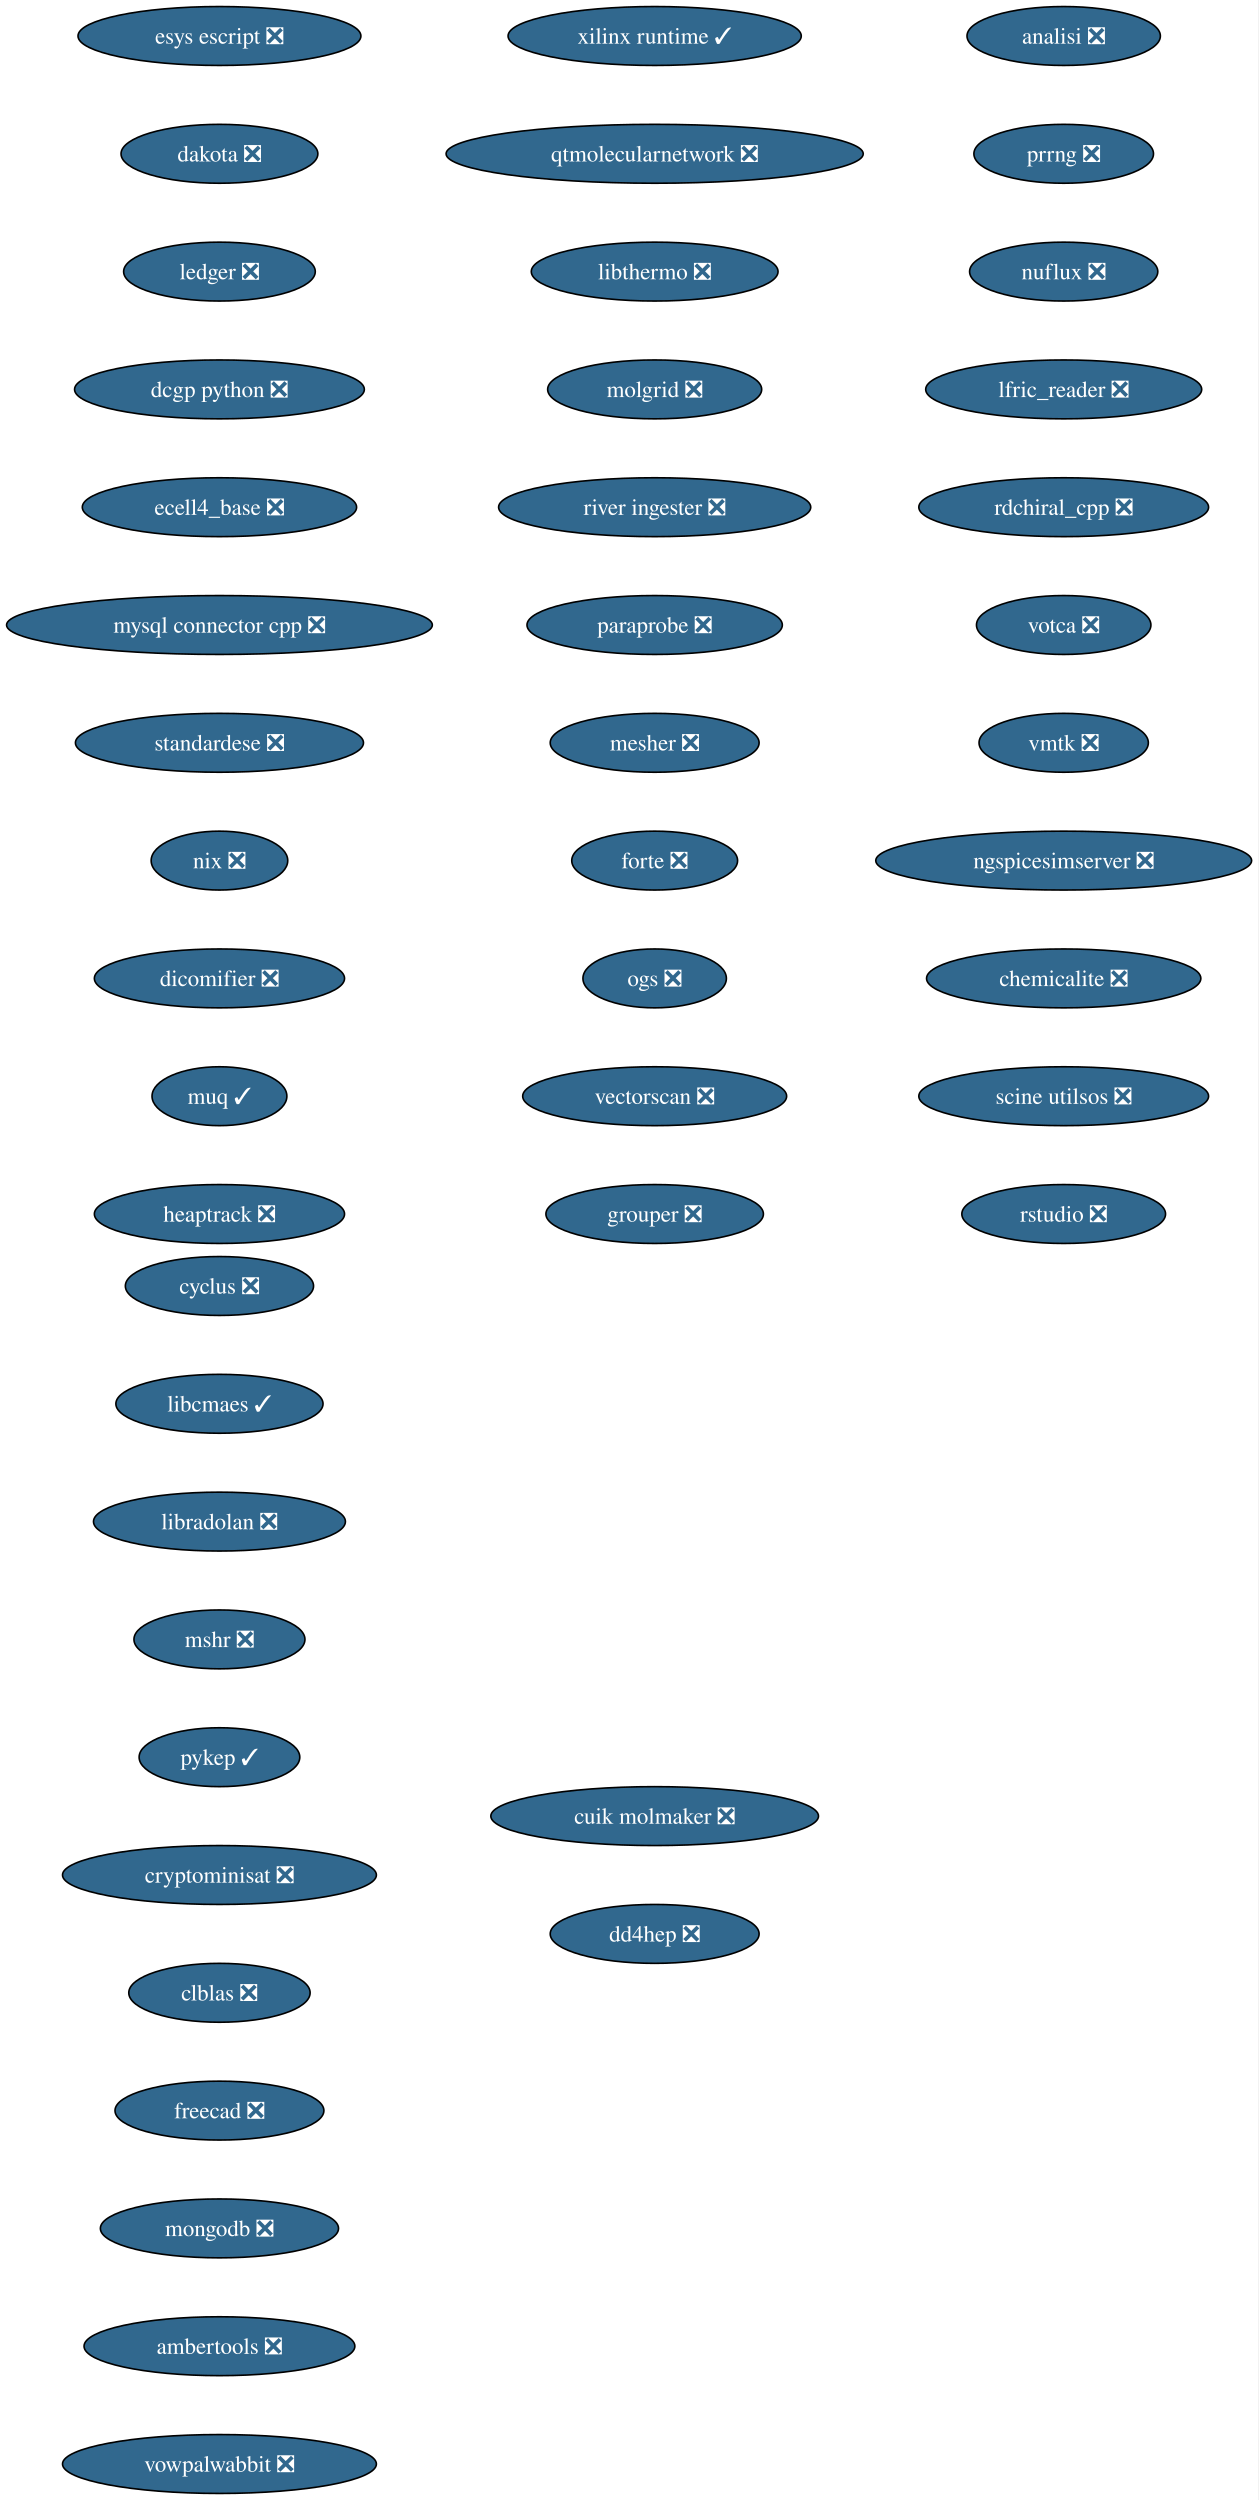
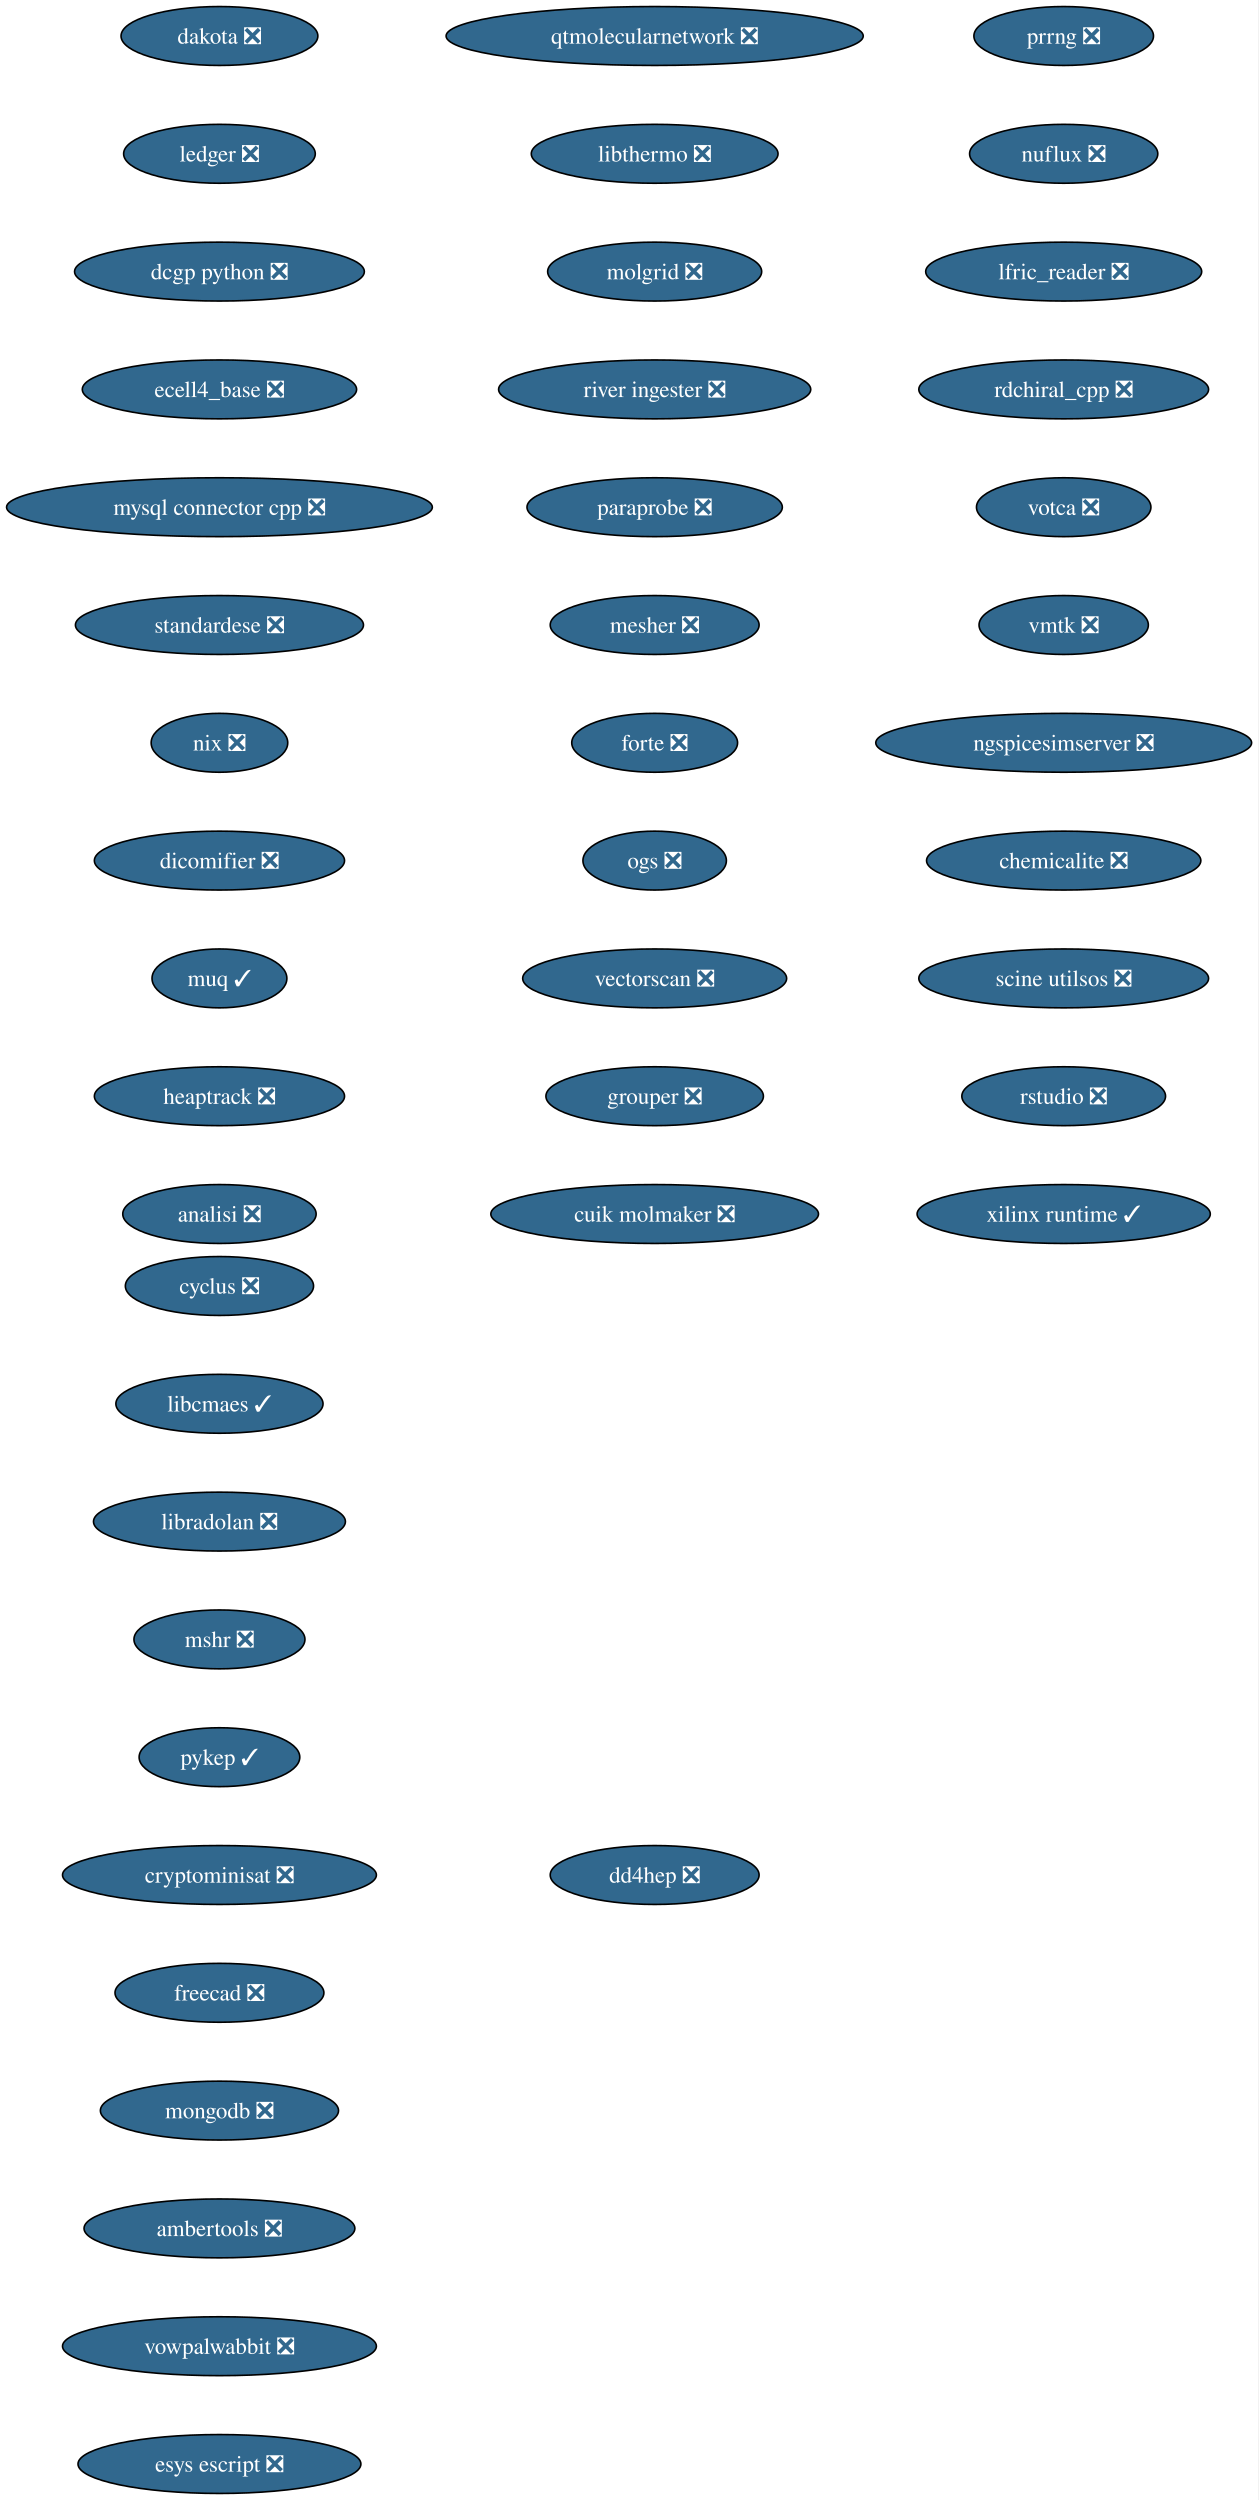
<svg xmlns="http://www.w3.org/2000/svg" xmlns:xlink="http://www.w3.org/1999/xlink" width="769pt" height="1528pt" viewBox="0.00 0.00 769.00 1528.00">
  <g id="graph0" class="graph" transform="scale(1 1) rotate(0) translate(4 1524)">
    <polygon fill="white" stroke="none" points="-4,4 -4,-1524 764.99,-1524 764.99,4 -4,4" />
    <g id="node1" class="node">
      <g id="a_node1">
        <a xlink:href="https://github.com/conda-forge/cyclus-feedstock/pull/108" xlink:title="cyclus ❎">
          <ellipse fill="#31688e" stroke="black" cx="130.13" cy="-738" rx="57.52" ry="18" />
          <text xml:space="preserve" text-anchor="middle" x="130.13" y="-733.33" font-family="Times,serif" font-size="14.00" fill="white">cyclus ❎</text>
        </a>
      </g>
    </g>
    <g id="node2" class="node">
      <g id="a_node2">
        <a xlink:href="https://github.com/conda-forge/libcmaes-feedstock/pull/51" xlink:title="libcmaes ✓">
          <ellipse fill="#31688e" stroke="black" cx="130.13" cy="-666" rx="63.31" ry="18" />
          <text xml:space="preserve" text-anchor="middle" x="130.13" y="-661.33" font-family="Times,serif" font-size="14.00" fill="white">libcmaes ✓</text>
        </a>
      </g>
    </g>
    <g id="node3" class="node">
      <g id="a_node3">
        <a xlink:href="https://github.com/conda-forge/libradolan-feedstock/pull/29" xlink:title="libradolan ❎">
          <ellipse fill="#31688e" stroke="black" cx="130.13" cy="-594" rx="76.99" ry="18" />
          <text xml:space="preserve" text-anchor="middle" x="130.13" y="-589.33" font-family="Times,serif" font-size="14.00" fill="white">libradolan ❎</text>
        </a>
      </g>
    </g>
    <g id="node4" class="node">
      <g id="a_node4">
        <a xlink:href="https://github.com/conda-forge/mshr-feedstock/pull/40" xlink:title="mshr ❎">
          <ellipse fill="#31688e" stroke="black" cx="130.13" cy="-522" rx="52.26" ry="18" />
          <text xml:space="preserve" text-anchor="middle" x="130.13" y="-517.33" font-family="Times,serif" font-size="14.00" fill="white">mshr ❎</text>
        </a>
      </g>
    </g>
    <g id="node5" class="node">
      <g id="a_node5">
        <a xlink:href="https://github.com/conda-forge/pykep-feedstock/pull/54" xlink:title="pykep ✓">
          <ellipse fill="#31688e" stroke="black" cx="130.13" cy="-450" rx="49.1" ry="18" />
          <text xml:space="preserve" text-anchor="middle" x="130.13" y="-445.32" font-family="Times,serif" font-size="14.00" fill="white">pykep ✓</text>
        </a>
      </g>
    </g>
    <g id="node6" class="node">
      <g id="a_node6">
        <a xlink:href="https://github.com/conda-forge/cryptominisat-feedstock/pull/63" xlink:title="cryptominisat ❎">
          <ellipse fill="#31688e" stroke="black" cx="130.13" cy="-378" rx="95.93" ry="18" />
          <text xml:space="preserve" text-anchor="middle" x="130.13" y="-373.32" font-family="Times,serif" font-size="14.00" fill="white">cryptominisat ❎</text>
        </a>
      </g>
    </g>
    <g id="node7" class="node">
      <g id="a_node7">
-         <a xlink:href="https://github.com/conda-forge/clblas-feedstock/pull/15" xlink:title="clblas ❎">
-           <ellipse fill="#31688e" stroke="black" cx="130.13" cy="-306" rx="55.42" ry="18" />
-           <text xml:space="preserve" text-anchor="middle" x="130.13" y="-301.32" font-family="Times,serif" font-size="14.00" fill="white">clblas ❎</text>
+         <a xlink:href="https://github.com/conda-forge/freecad-feedstock/pull/145" xlink:title="freecad ❎">
+           <ellipse fill="#31688e" stroke="black" cx="130.13" cy="-306" rx="63.84" ry="18" />
+           <text xml:space="preserve" text-anchor="middle" x="130.13" y="-301.32" font-family="Times,serif" font-size="14.00" fill="white">freecad ❎</text>
        </a>
      </g>
    </g>
    <g id="node8" class="node">
      <g id="a_node8">
-         <a xlink:href="https://github.com/conda-forge/freecad-feedstock/pull/145" xlink:title="freecad ❎">
-           <ellipse fill="#31688e" stroke="black" cx="130.13" cy="-234" rx="63.84" ry="18" />
-           <text xml:space="preserve" text-anchor="middle" x="130.13" y="-229.32" font-family="Times,serif" font-size="14.00" fill="white">freecad ❎</text>
+         <a xlink:href="https://github.com/conda-forge/mongodb-feedstock/pull/106" xlink:title="mongodb ❎">
+           <ellipse fill="#31688e" stroke="black" cx="130.13" cy="-234" rx="72.78" ry="18" />
+           <text xml:space="preserve" text-anchor="middle" x="130.13" y="-229.32" font-family="Times,serif" font-size="14.00" fill="white">mongodb ❎</text>
        </a>
      </g>
    </g>
    <g id="node9" class="node">
      <g id="a_node9">
-         <a xlink:href="https://github.com/conda-forge/mongodb-feedstock/pull/106" xlink:title="mongodb ❎">
-           <ellipse fill="#31688e" stroke="black" cx="130.13" cy="-162" rx="72.78" ry="18" />
-           <text xml:space="preserve" text-anchor="middle" x="130.13" y="-157.32" font-family="Times,serif" font-size="14.00" fill="white">mongodb ❎</text>
+         <a xlink:href="https://github.com/conda-forge/ambertools-feedstock/pull/180" xlink:title="ambertools ❎">
+           <ellipse fill="#31688e" stroke="black" cx="130.13" cy="-162" rx="82.77" ry="18" />
+           <text xml:space="preserve" text-anchor="middle" x="130.13" y="-157.32" font-family="Times,serif" font-size="14.00" fill="white">ambertools ❎</text>
        </a>
      </g>
    </g>
    <g id="node10" class="node">
      <g id="a_node10">
-         <a xlink:href="https://github.com/conda-forge/ambertools-feedstock/pull/180" xlink:title="ambertools ❎">
-           <ellipse fill="#31688e" stroke="black" cx="130.13" cy="-90" rx="82.77" ry="18" />
-           <text xml:space="preserve" text-anchor="middle" x="130.13" y="-85.33" font-family="Times,serif" font-size="14.00" fill="white">ambertools ❎</text>
+         <a xlink:href="https://github.com/conda-forge/vowpalwabbit-feedstock/pull/91" xlink:title="vowpalwabbit ❎">
+           <ellipse fill="#31688e" stroke="black" cx="130.13" cy="-90" rx="95.93" ry="18" />
+           <text xml:space="preserve" text-anchor="middle" x="130.13" y="-85.33" font-family="Times,serif" font-size="14.00" fill="white">vowpalwabbit ❎</text>
        </a>
      </g>
    </g>
    <g id="node11" class="node">
      <g id="a_node11">
-         <a xlink:href="https://github.com/conda-forge/vowpalwabbit-feedstock/pull/91" xlink:title="vowpalwabbit ❎">
-           <ellipse fill="#31688e" stroke="black" cx="130.13" cy="-18" rx="95.93" ry="18" />
-           <text xml:space="preserve" text-anchor="middle" x="130.13" y="-13.32" font-family="Times,serif" font-size="14.00" fill="white">vowpalwabbit ❎</text>
+         <a xlink:href="https://github.com/conda-forge/esys-escript-feedstock/pull/81" xlink:title="esys escript ❎">
+           <ellipse fill="#31688e" stroke="black" cx="130.13" cy="-18" rx="86.46" ry="18" />
+           <text xml:space="preserve" text-anchor="middle" x="130.13" y="-13.32" font-family="Times,serif" font-size="14.00" fill="white">esys escript ❎</text>
        </a>
      </g>
    </g>
    <g id="node12" class="node">
      <g id="a_node12">
-         <a xlink:href="https://github.com/conda-forge/esys-escript-feedstock/pull/81" xlink:title="esys escript ❎">
-           <ellipse fill="#31688e" stroke="black" cx="130.13" cy="-1502" rx="86.46" ry="18" />
-           <text xml:space="preserve" text-anchor="middle" x="130.13" y="-1497.32" font-family="Times,serif" font-size="14.00" fill="white">esys escript ❎</text>
+         <a xlink:href="https://github.com/conda-forge/dakota-feedstock/pull/58" xlink:title="dakota ❎">
+           <ellipse fill="#31688e" stroke="black" cx="130.13" cy="-1502" rx="60.15" ry="18" />
+           <text xml:space="preserve" text-anchor="middle" x="130.13" y="-1497.32" font-family="Times,serif" font-size="14.00" fill="white">dakota ❎</text>
        </a>
      </g>
    </g>
    <g id="node13" class="node">
      <g id="a_node13">
-         <a xlink:href="https://github.com/conda-forge/dakota-feedstock/pull/58" xlink:title="dakota ❎">
-           <ellipse fill="#31688e" stroke="black" cx="130.13" cy="-1430" rx="60.15" ry="18" />
-           <text xml:space="preserve" text-anchor="middle" x="130.13" y="-1425.32" font-family="Times,serif" font-size="14.00" fill="white">dakota ❎</text>
+         <a xlink:href="https://github.com/conda-forge/ledger-feedstock/pull/43" xlink:title="ledger ❎">
+           <ellipse fill="#31688e" stroke="black" cx="130.13" cy="-1430" rx="58.57" ry="18" />
+           <text xml:space="preserve" text-anchor="middle" x="130.13" y="-1425.32" font-family="Times,serif" font-size="14.00" fill="white">ledger ❎</text>
        </a>
      </g>
    </g>
    <g id="node14" class="node">
      <g id="a_node14">
-         <a xlink:href="https://github.com/conda-forge/ledger-feedstock/pull/43" xlink:title="ledger ❎">
-           <ellipse fill="#31688e" stroke="black" cx="130.13" cy="-1358" rx="58.57" ry="18" />
-           <text xml:space="preserve" text-anchor="middle" x="130.13" y="-1353.32" font-family="Times,serif" font-size="14.00" fill="white">ledger ❎</text>
+         <a xlink:href="https://github.com/conda-forge/dcgp-python-feedstock/pull/31" xlink:title="dcgp python ❎">
+           <ellipse fill="#31688e" stroke="black" cx="130.13" cy="-1358" rx="88.56" ry="18" />
+           <text xml:space="preserve" text-anchor="middle" x="130.13" y="-1353.32" font-family="Times,serif" font-size="14.00" fill="white">dcgp python ❎</text>
        </a>
      </g>
    </g>
    <g id="node15" class="node">
      <g id="a_node15">
-         <a xlink:href="https://github.com/conda-forge/dcgp-python-feedstock/pull/31" xlink:title="dcgp python ❎">
-           <ellipse fill="#31688e" stroke="black" cx="130.13" cy="-1286" rx="88.56" ry="18" />
-           <text xml:space="preserve" text-anchor="middle" x="130.13" y="-1281.32" font-family="Times,serif" font-size="14.00" fill="white">dcgp python ❎</text>
+         <a xlink:href="https://github.com/conda-forge/ecell4_base-feedstock/pull/35" xlink:title="ecell4_base ❎">
+           <ellipse fill="#31688e" stroke="black" cx="130.13" cy="-1286" rx="83.83" ry="18" />
+           <text xml:space="preserve" text-anchor="middle" x="130.13" y="-1281.32" font-family="Times,serif" font-size="14.00" fill="white">ecell4_base ❎</text>
        </a>
      </g>
    </g>
    <g id="node16" class="node">
      <g id="a_node16">
-         <a xlink:href="https://github.com/conda-forge/ecell4_base-feedstock/pull/35" xlink:title="ecell4_base ❎">
-           <ellipse fill="#31688e" stroke="black" cx="130.13" cy="-1214" rx="83.83" ry="18" />
-           <text xml:space="preserve" text-anchor="middle" x="130.13" y="-1209.32" font-family="Times,serif" font-size="14.00" fill="white">ecell4_base ❎</text>
+         <a xlink:href="https://github.com/conda-forge/mysql-connector-cpp-feedstock/pull/38" xlink:title="mysql connector cpp ❎">
+           <ellipse fill="#31688e" stroke="black" cx="130.13" cy="-1214" rx="130.13" ry="18" />
+           <text xml:space="preserve" text-anchor="middle" x="130.13" y="-1209.32" font-family="Times,serif" font-size="14.00" fill="white">mysql connector cpp ❎</text>
        </a>
      </g>
    </g>
    <g id="node17" class="node">
      <g id="a_node17">
-         <a xlink:href="https://github.com/conda-forge/mysql-connector-cpp-feedstock/pull/38" xlink:title="mysql connector cpp ❎">
-           <ellipse fill="#31688e" stroke="black" cx="130.13" cy="-1142" rx="130.13" ry="18" />
-           <text xml:space="preserve" text-anchor="middle" x="130.13" y="-1137.33" font-family="Times,serif" font-size="14.00" fill="white">mysql connector cpp ❎</text>
+         <a xlink:href="https://github.com/conda-forge/standardese-feedstock/pull/13" xlink:title="standardese ❎">
+           <ellipse fill="#31688e" stroke="black" cx="130.13" cy="-1142" rx="88.04" ry="18" />
+           <text xml:space="preserve" text-anchor="middle" x="130.13" y="-1137.33" font-family="Times,serif" font-size="14.00" fill="white">standardese ❎</text>
        </a>
      </g>
    </g>
    <g id="node18" class="node">
      <g id="a_node18">
-         <a xlink:href="https://github.com/conda-forge/standardese-feedstock/pull/13" xlink:title="standardese ❎">
-           <ellipse fill="#31688e" stroke="black" cx="130.13" cy="-1070" rx="88.04" ry="18" />
-           <text xml:space="preserve" text-anchor="middle" x="130.13" y="-1065.33" font-family="Times,serif" font-size="14.00" fill="white">standardese ❎</text>
+         <a xlink:href="https://github.com/conda-forge/nix-feedstock/pull/30" xlink:title="nix ❎">
+           <ellipse fill="#31688e" stroke="black" cx="130.13" cy="-1070" rx="41.74" ry="18" />
+           <text xml:space="preserve" text-anchor="middle" x="130.13" y="-1065.33" font-family="Times,serif" font-size="14.00" fill="white">nix ❎</text>
        </a>
      </g>
    </g>
    <g id="node19" class="node">
      <g id="a_node19">
-         <a xlink:href="https://github.com/conda-forge/nix-feedstock/pull/30" xlink:title="nix ❎">
-           <ellipse fill="#31688e" stroke="black" cx="130.13" cy="-998" rx="41.74" ry="18" />
-           <text xml:space="preserve" text-anchor="middle" x="130.13" y="-993.33" font-family="Times,serif" font-size="14.00" fill="white">nix ❎</text>
+         <a xlink:href="https://github.com/conda-forge/dicomifier-feedstock/pull/31" xlink:title="dicomifier ❎">
+           <ellipse fill="#31688e" stroke="black" cx="130.13" cy="-998" rx="76.46" ry="18" />
+           <text xml:space="preserve" text-anchor="middle" x="130.13" y="-993.33" font-family="Times,serif" font-size="14.00" fill="white">dicomifier ❎</text>
        </a>
      </g>
    </g>
    <g id="node20" class="node">
      <g id="a_node20">
-         <a xlink:href="https://github.com/conda-forge/dicomifier-feedstock/pull/31" xlink:title="dicomifier ❎">
-           <ellipse fill="#31688e" stroke="black" cx="130.13" cy="-926" rx="76.46" ry="18" />
-           <text xml:space="preserve" text-anchor="middle" x="130.13" y="-921.33" font-family="Times,serif" font-size="14.00" fill="white">dicomifier ❎</text>
+         <a xlink:href="https://github.com/conda-forge/muq-feedstock/pull/59" xlink:title="muq ✓">
+           <ellipse fill="#31688e" stroke="black" cx="130.13" cy="-926" rx="41.21" ry="18" />
+           <text xml:space="preserve" text-anchor="middle" x="130.13" y="-921.33" font-family="Times,serif" font-size="14.00" fill="white">muq ✓</text>
        </a>
      </g>
    </g>
    <g id="node21" class="node">
      <g id="a_node21">
-         <a xlink:href="https://github.com/conda-forge/muq-feedstock/pull/59" xlink:title="muq ✓">
-           <ellipse fill="#31688e" stroke="black" cx="130.13" cy="-854" rx="41.21" ry="18" />
-           <text xml:space="preserve" text-anchor="middle" x="130.13" y="-849.33" font-family="Times,serif" font-size="14.00" fill="white">muq ✓</text>
+         <a xlink:href="https://github.com/conda-forge/heaptrack-feedstock/pull/20" xlink:title="heaptrack ❎">
+           <ellipse fill="#31688e" stroke="black" cx="130.13" cy="-854" rx="76.46" ry="18" />
+           <text xml:space="preserve" text-anchor="middle" x="130.13" y="-849.33" font-family="Times,serif" font-size="14.00" fill="white">heaptrack ❎</text>
        </a>
      </g>
    </g>
    <g id="node22" class="node">
      <g id="a_node22">
-         <a xlink:href="https://github.com/conda-forge/heaptrack-feedstock/pull/20" xlink:title="heaptrack ❎">
-           <ellipse fill="#31688e" stroke="black" cx="130.13" cy="-782" rx="76.46" ry="18" />
-           <text xml:space="preserve" text-anchor="middle" x="130.13" y="-777.33" font-family="Times,serif" font-size="14.00" fill="white">heaptrack ❎</text>
+         <a xlink:href="https://github.com/conda-forge/analisi-feedstock/pull/37" xlink:title="analisi ❎">
+           <ellipse fill="#31688e" stroke="black" cx="130.13" cy="-782" rx="59.1" ry="18" />
+           <text xml:space="preserve" text-anchor="middle" x="130.13" y="-777.33" font-family="Times,serif" font-size="14.00" fill="white">analisi ❎</text>
        </a>
      </g>
    </g>
    <g id="node23" class="node">
      <g id="a_node23">
-         <a xlink:href="https://github.com/conda-forge/analisi-feedstock/pull/37" xlink:title="analisi ❎">
-           <ellipse fill="#31688e" stroke="black" cx="646.13" cy="-1502" rx="59.1" ry="18" />
-           <text xml:space="preserve" text-anchor="middle" x="646.13" y="-1497.32" font-family="Times,serif" font-size="14.00" fill="white">analisi ❎</text>
+         <a xlink:href="https://github.com/conda-forge/prrng-feedstock/pull/68" xlink:title="prrng ❎">
+           <ellipse fill="#31688e" stroke="black" cx="646.13" cy="-1502" rx="54.89" ry="18" />
+           <text xml:space="preserve" text-anchor="middle" x="646.13" y="-1497.32" font-family="Times,serif" font-size="14.00" fill="white">prrng ❎</text>
        </a>
      </g>
    </g>
    <g id="node24" class="node">
      <g id="a_node24">
-         <a xlink:href="https://github.com/conda-forge/prrng-feedstock/pull/68" xlink:title="prrng ❎">
-           <ellipse fill="#31688e" stroke="black" cx="646.13" cy="-1430" rx="54.89" ry="18" />
-           <text xml:space="preserve" text-anchor="middle" x="646.13" y="-1425.32" font-family="Times,serif" font-size="14.00" fill="white">prrng ❎</text>
+         <a xlink:href="https://github.com/conda-forge/nuflux-feedstock/pull/41" xlink:title="nuflux ❎">
+           <ellipse fill="#31688e" stroke="black" cx="646.13" cy="-1430" rx="57.52" ry="18" />
+           <text xml:space="preserve" text-anchor="middle" x="646.13" y="-1425.32" font-family="Times,serif" font-size="14.00" fill="white">nuflux ❎</text>
        </a>
      </g>
    </g>
    <g id="node25" class="node">
      <g id="a_node25">
-         <a xlink:href="https://github.com/conda-forge/nuflux-feedstock/pull/41" xlink:title="nuflux ❎">
-           <ellipse fill="#31688e" stroke="black" cx="646.13" cy="-1358" rx="57.52" ry="18" />
-           <text xml:space="preserve" text-anchor="middle" x="646.13" y="-1353.32" font-family="Times,serif" font-size="14.00" fill="white">nuflux ❎</text>
+         <a xlink:href="https://github.com/conda-forge/lfric_reader-feedstock/pull/21" xlink:title="lfric_reader ❎">
+           <ellipse fill="#31688e" stroke="black" cx="646.13" cy="-1358" rx="84.35" ry="18" />
+           <text xml:space="preserve" text-anchor="middle" x="646.13" y="-1353.32" font-family="Times,serif" font-size="14.00" fill="white">lfric_reader ❎</text>
        </a>
      </g>
    </g>
    <g id="node26" class="node">
      <g id="a_node26">
-         <a xlink:href="https://github.com/conda-forge/lfric_reader-feedstock/pull/21" xlink:title="lfric_reader ❎">
-           <ellipse fill="#31688e" stroke="black" cx="646.13" cy="-1286" rx="84.35" ry="18" />
-           <text xml:space="preserve" text-anchor="middle" x="646.13" y="-1281.32" font-family="Times,serif" font-size="14.00" fill="white">lfric_reader ❎</text>
+         <a xlink:href="https://github.com/conda-forge/rdchiral_cpp-feedstock/pull/20" xlink:title="rdchiral_cpp ❎">
+           <ellipse fill="#31688e" stroke="black" cx="646.13" cy="-1286" rx="88.56" ry="18" />
+           <text xml:space="preserve" text-anchor="middle" x="646.13" y="-1281.32" font-family="Times,serif" font-size="14.00" fill="white">rdchiral_cpp ❎</text>
        </a>
      </g>
    </g>
    <g id="node27" class="node">
      <g id="a_node27">
-         <a xlink:href="https://github.com/conda-forge/rdchiral_cpp-feedstock/pull/20" xlink:title="rdchiral_cpp ❎">
-           <ellipse fill="#31688e" stroke="black" cx="646.13" cy="-1214" rx="88.56" ry="18" />
-           <text xml:space="preserve" text-anchor="middle" x="646.13" y="-1209.32" font-family="Times,serif" font-size="14.00" fill="white">rdchiral_cpp ❎</text>
+         <a xlink:href="https://github.com/conda-forge/votca-feedstock/pull/30" xlink:title="votca ❎">
+           <ellipse fill="#31688e" stroke="black" cx="646.13" cy="-1214" rx="53.31" ry="18" />
+           <text xml:space="preserve" text-anchor="middle" x="646.13" y="-1209.32" font-family="Times,serif" font-size="14.00" fill="white">votca ❎</text>
        </a>
      </g>
    </g>
    <g id="node28" class="node">
      <g id="a_node28">
-         <a xlink:href="https://github.com/conda-forge/votca-feedstock/pull/30" xlink:title="votca ❎">
-           <ellipse fill="#31688e" stroke="black" cx="646.13" cy="-1142" rx="53.31" ry="18" />
-           <text xml:space="preserve" text-anchor="middle" x="646.13" y="-1137.33" font-family="Times,serif" font-size="14.00" fill="white">votca ❎</text>
+         <a xlink:href="https://github.com/conda-forge/vmtk-feedstock/pull/33" xlink:title="vmtk ❎">
+           <ellipse fill="#31688e" stroke="black" cx="646.13" cy="-1142" rx="51.74" ry="18" />
+           <text xml:space="preserve" text-anchor="middle" x="646.13" y="-1137.33" font-family="Times,serif" font-size="14.00" fill="white">vmtk ❎</text>
        </a>
      </g>
    </g>
    <g id="node29" class="node">
      <g id="a_node29">
-         <a xlink:href="https://github.com/conda-forge/vmtk-feedstock/pull/33" xlink:title="vmtk ❎">
-           <ellipse fill="#31688e" stroke="black" cx="646.13" cy="-1070" rx="51.74" ry="18" />
-           <text xml:space="preserve" text-anchor="middle" x="646.13" y="-1065.33" font-family="Times,serif" font-size="14.00" fill="white">vmtk ❎</text>
+         <a xlink:href="https://github.com/conda-forge/ngspicesimserver-feedstock/pull/18" xlink:title="ngspicesimserver ❎">
+           <ellipse fill="#31688e" stroke="black" cx="646.13" cy="-1070" rx="114.87" ry="18" />
+           <text xml:space="preserve" text-anchor="middle" x="646.13" y="-1065.33" font-family="Times,serif" font-size="14.00" fill="white">ngspicesimserver ❎</text>
        </a>
      </g>
    </g>
    <g id="node30" class="node">
      <g id="a_node30">
-         <a xlink:href="https://github.com/conda-forge/ngspicesimserver-feedstock/pull/18" xlink:title="ngspicesimserver ❎">
-           <ellipse fill="#31688e" stroke="black" cx="646.13" cy="-998" rx="114.87" ry="18" />
-           <text xml:space="preserve" text-anchor="middle" x="646.13" y="-993.33" font-family="Times,serif" font-size="14.00" fill="white">ngspicesimserver ❎</text>
+         <a xlink:href="https://github.com/conda-forge/chemicalite-feedstock/pull/31" xlink:title="chemicalite ❎">
+           <ellipse fill="#31688e" stroke="black" cx="646.13" cy="-998" rx="83.83" ry="18" />
+           <text xml:space="preserve" text-anchor="middle" x="646.13" y="-993.33" font-family="Times,serif" font-size="14.00" fill="white">chemicalite ❎</text>
        </a>
      </g>
    </g>
    <g id="node31" class="node">
      <g id="a_node31">
-         <a xlink:href="https://github.com/conda-forge/chemicalite-feedstock/pull/31" xlink:title="chemicalite ❎">
-           <ellipse fill="#31688e" stroke="black" cx="646.13" cy="-926" rx="83.83" ry="18" />
-           <text xml:space="preserve" text-anchor="middle" x="646.13" y="-921.33" font-family="Times,serif" font-size="14.00" fill="white">chemicalite ❎</text>
+         <a xlink:href="https://github.com/conda-forge/scine-utilsos-feedstock/pull/17" xlink:title="scine utilsos ❎">
+           <ellipse fill="#31688e" stroke="black" cx="646.13" cy="-926" rx="88.56" ry="18" />
+           <text xml:space="preserve" text-anchor="middle" x="646.13" y="-921.33" font-family="Times,serif" font-size="14.00" fill="white">scine utilsos ❎</text>
        </a>
      </g>
    </g>
    <g id="node32" class="node">
      <g id="a_node32">
-         <a xlink:href="https://github.com/conda-forge/scine-utilsos-feedstock/pull/17" xlink:title="scine utilsos ❎">
-           <ellipse fill="#31688e" stroke="black" cx="646.13" cy="-854" rx="88.56" ry="18" />
-           <text xml:space="preserve" text-anchor="middle" x="646.13" y="-849.33" font-family="Times,serif" font-size="14.00" fill="white">scine utilsos ❎</text>
+         <a xlink:href="https://github.com/conda-forge/rstudio-feedstock/pull/44" xlink:title="rstudio ❎">
+           <ellipse fill="#31688e" stroke="black" cx="646.13" cy="-854" rx="62.26" ry="18" />
+           <text xml:space="preserve" text-anchor="middle" x="646.13" y="-849.33" font-family="Times,serif" font-size="14.00" fill="white">rstudio ❎</text>
        </a>
      </g>
    </g>
    <g id="node33" class="node">
      <g id="a_node33">
-         <a xlink:href="https://github.com/conda-forge/rstudio-feedstock/pull/44" xlink:title="rstudio ❎">
-           <ellipse fill="#31688e" stroke="black" cx="646.13" cy="-782" rx="62.26" ry="18" />
-           <text xml:space="preserve" text-anchor="middle" x="646.13" y="-777.33" font-family="Times,serif" font-size="14.00" fill="white">rstudio ❎</text>
+         <a xlink:href="https://github.com/conda-forge/xilinx-runtime-feedstock/pull/48" xlink:title="xilinx runtime ✓">
+           <ellipse fill="#31688e" stroke="black" cx="646.13" cy="-782" rx="89.61" ry="18" />
+           <text xml:space="preserve" text-anchor="middle" x="646.13" y="-777.33" font-family="Times,serif" font-size="14.00" fill="white">xilinx runtime ✓</text>
        </a>
      </g>
    </g>
    <g id="node34" class="node">
      <g id="a_node34">
-         <a xlink:href="https://github.com/conda-forge/xilinx-runtime-feedstock/pull/48" xlink:title="xilinx runtime ✓">
-           <ellipse fill="#31688e" stroke="black" cx="396.13" cy="-1502" rx="89.61" ry="18" />
-           <text xml:space="preserve" text-anchor="middle" x="396.13" y="-1497.32" font-family="Times,serif" font-size="14.00" fill="white">xilinx runtime ✓</text>
+         <a xlink:href="https://github.com/conda-forge/qtmolecularnetwork-feedstock/pull/26" xlink:title="qtmolecularnetwork ❎">
+           <ellipse fill="#31688e" stroke="black" cx="396.13" cy="-1502" rx="127.49" ry="18" />
+           <text xml:space="preserve" text-anchor="middle" x="396.13" y="-1497.32" font-family="Times,serif" font-size="14.00" fill="white">qtmolecularnetwork ❎</text>
        </a>
      </g>
    </g>
    <g id="node35" class="node">
      <g id="a_node35">
-         <a xlink:href="https://github.com/conda-forge/qtmolecularnetwork-feedstock/pull/26" xlink:title="qtmolecularnetwork ❎">
-           <ellipse fill="#31688e" stroke="black" cx="396.13" cy="-1430" rx="127.49" ry="18" />
-           <text xml:space="preserve" text-anchor="middle" x="396.13" y="-1425.32" font-family="Times,serif" font-size="14.00" fill="white">qtmolecularnetwork ❎</text>
+         <a xlink:href="https://github.com/conda-forge/libthermo-feedstock/pull/21" xlink:title="libthermo ❎">
+           <ellipse fill="#31688e" stroke="black" cx="396.13" cy="-1430" rx="75.41" ry="18" />
+           <text xml:space="preserve" text-anchor="middle" x="396.13" y="-1425.32" font-family="Times,serif" font-size="14.00" fill="white">libthermo ❎</text>
        </a>
      </g>
    </g>
    <g id="node36" class="node">
      <g id="a_node36">
-         <a xlink:href="https://github.com/conda-forge/libthermo-feedstock/pull/21" xlink:title="libthermo ❎">
-           <ellipse fill="#31688e" stroke="black" cx="396.13" cy="-1358" rx="75.41" ry="18" />
-           <text xml:space="preserve" text-anchor="middle" x="396.13" y="-1353.32" font-family="Times,serif" font-size="14.00" fill="white">libthermo ❎</text>
+         <a xlink:href="https://github.com/conda-forge/molgrid-feedstock/pull/21" xlink:title="molgrid ❎">
+           <ellipse fill="#31688e" stroke="black" cx="396.13" cy="-1358" rx="65.41" ry="18" />
+           <text xml:space="preserve" text-anchor="middle" x="396.13" y="-1353.32" font-family="Times,serif" font-size="14.00" fill="white">molgrid ❎</text>
        </a>
      </g>
    </g>
    <g id="node37" class="node">
      <g id="a_node37">
-         <a xlink:href="https://github.com/conda-forge/molgrid-feedstock/pull/21" xlink:title="molgrid ❎">
-           <ellipse fill="#31688e" stroke="black" cx="396.13" cy="-1286" rx="65.41" ry="18" />
-           <text xml:space="preserve" text-anchor="middle" x="396.13" y="-1281.32" font-family="Times,serif" font-size="14.00" fill="white">molgrid ❎</text>
+         <a xlink:href="https://github.com/conda-forge/river-ingester-feedstock/pull/36" xlink:title="river ingester ❎">
+           <ellipse fill="#31688e" stroke="black" cx="396.13" cy="-1286" rx="95.4" ry="18" />
+           <text xml:space="preserve" text-anchor="middle" x="396.13" y="-1281.32" font-family="Times,serif" font-size="14.00" fill="white">river ingester ❎</text>
        </a>
      </g>
    </g>
    <g id="node38" class="node">
      <g id="a_node38">
-         <a xlink:href="https://github.com/conda-forge/river-ingester-feedstock/pull/36" xlink:title="river ingester ❎">
-           <ellipse fill="#31688e" stroke="black" cx="396.13" cy="-1214" rx="95.4" ry="18" />
-           <text xml:space="preserve" text-anchor="middle" x="396.13" y="-1209.32" font-family="Times,serif" font-size="14.00" fill="white">river ingester ❎</text>
+         <a xlink:href="https://github.com/conda-forge/paraprobe-feedstock/pull/22" xlink:title="paraprobe ❎">
+           <ellipse fill="#31688e" stroke="black" cx="396.13" cy="-1214" rx="78.04" ry="18" />
+           <text xml:space="preserve" text-anchor="middle" x="396.13" y="-1209.32" font-family="Times,serif" font-size="14.00" fill="white">paraprobe ❎</text>
        </a>
      </g>
    </g>
    <g id="node39" class="node">
      <g id="a_node39">
-         <a xlink:href="https://github.com/conda-forge/paraprobe-feedstock/pull/22" xlink:title="paraprobe ❎">
-           <ellipse fill="#31688e" stroke="black" cx="396.13" cy="-1142" rx="78.04" ry="18" />
-           <text xml:space="preserve" text-anchor="middle" x="396.13" y="-1137.33" font-family="Times,serif" font-size="14.00" fill="white">paraprobe ❎</text>
+         <a xlink:href="https://github.com/conda-forge/mesher-feedstock/pull/20" xlink:title="mesher ❎">
+           <ellipse fill="#31688e" stroke="black" cx="396.13" cy="-1142" rx="63.84" ry="18" />
+           <text xml:space="preserve" text-anchor="middle" x="396.13" y="-1137.33" font-family="Times,serif" font-size="14.00" fill="white">mesher ❎</text>
        </a>
      </g>
    </g>
    <g id="node40" class="node">
      <g id="a_node40">
-         <a xlink:href="https://github.com/conda-forge/mesher-feedstock/pull/20" xlink:title="mesher ❎">
-           <ellipse fill="#31688e" stroke="black" cx="396.13" cy="-1070" rx="63.84" ry="18" />
-           <text xml:space="preserve" text-anchor="middle" x="396.13" y="-1065.33" font-family="Times,serif" font-size="14.00" fill="white">mesher ❎</text>
+         <a xlink:href="https://github.com/conda-forge/forte-feedstock/pull/11" xlink:title="forte ❎">
+           <ellipse fill="#31688e" stroke="black" cx="396.13" cy="-1070" rx="50.68" ry="18" />
+           <text xml:space="preserve" text-anchor="middle" x="396.13" y="-1065.33" font-family="Times,serif" font-size="14.00" fill="white">forte ❎</text>
        </a>
      </g>
    </g>
    <g id="node41" class="node">
      <g id="a_node41">
-         <a xlink:href="https://github.com/conda-forge/forte-feedstock/pull/11" xlink:title="forte ❎">
-           <ellipse fill="#31688e" stroke="black" cx="396.13" cy="-998" rx="50.68" ry="18" />
-           <text xml:space="preserve" text-anchor="middle" x="396.13" y="-993.33" font-family="Times,serif" font-size="14.00" fill="white">forte ❎</text>
+         <a xlink:href="https://github.com/conda-forge/ogs-feedstock/pull/26" xlink:title="ogs ❎">
+           <ellipse fill="#31688e" stroke="black" cx="396.13" cy="-998" rx="43.84" ry="18" />
+           <text xml:space="preserve" text-anchor="middle" x="396.13" y="-993.33" font-family="Times,serif" font-size="14.00" fill="white">ogs ❎</text>
        </a>
      </g>
    </g>
    <g id="node42" class="node">
      <g id="a_node42">
-         <a xlink:href="https://github.com/conda-forge/ogs-feedstock/pull/26" xlink:title="ogs ❎">
-           <ellipse fill="#31688e" stroke="black" cx="396.13" cy="-926" rx="43.84" ry="18" />
-           <text xml:space="preserve" text-anchor="middle" x="396.13" y="-921.33" font-family="Times,serif" font-size="14.00" fill="white">ogs ❎</text>
+         <a xlink:href="https://github.com/conda-forge/vectorscan-feedstock/pull/3" xlink:title="vectorscan ❎">
+           <ellipse fill="#31688e" stroke="black" cx="396.13" cy="-926" rx="80.67" ry="18" />
+           <text xml:space="preserve" text-anchor="middle" x="396.13" y="-921.33" font-family="Times,serif" font-size="14.00" fill="white">vectorscan ❎</text>
        </a>
      </g>
    </g>
    <g id="node43" class="node">
      <g id="a_node43">
-         <a xlink:href="https://github.com/conda-forge/vectorscan-feedstock/pull/3" xlink:title="vectorscan ❎">
-           <ellipse fill="#31688e" stroke="black" cx="396.13" cy="-854" rx="80.67" ry="18" />
-           <text xml:space="preserve" text-anchor="middle" x="396.13" y="-849.33" font-family="Times,serif" font-size="14.00" fill="white">vectorscan ❎</text>
+         <a xlink:href="https://github.com/conda-forge/grouper-feedstock/pull/5" xlink:title="grouper ❎">
+           <ellipse fill="#31688e" stroke="black" cx="396.13" cy="-854" rx="66.47" ry="18" />
+           <text xml:space="preserve" text-anchor="middle" x="396.13" y="-849.33" font-family="Times,serif" font-size="14.00" fill="white">grouper ❎</text>
        </a>
      </g>
    </g>
    <g id="node44" class="node">
      <g id="a_node44">
-         <a xlink:href="https://github.com/conda-forge/grouper-feedstock/pull/5" xlink:title="grouper ❎">
-           <ellipse fill="#31688e" stroke="black" cx="396.13" cy="-782" rx="66.47" ry="18" />
-           <text xml:space="preserve" text-anchor="middle" x="396.13" y="-777.33" font-family="Times,serif" font-size="14.00" fill="white">grouper ❎</text>
+         <a xlink:href="https://github.com/conda-forge/cuik-molmaker-feedstock/pull/2" xlink:title="cuik molmaker ❎">
+           <ellipse fill="#31688e" stroke="black" cx="396.13" cy="-782" rx="100.14" ry="18" />
+           <text xml:space="preserve" text-anchor="middle" x="396.13" y="-777.33" font-family="Times,serif" font-size="14.00" fill="white">cuik molmaker ❎</text>
        </a>
      </g>
    </g>
    <g id="node45" class="node">
      <g id="a_node45">
-         <a xlink:href="https://github.com/conda-forge/cuik-molmaker-feedstock/pull/2" xlink:title="cuik molmaker ❎">
-           <ellipse fill="#31688e" stroke="black" cx="396.13" cy="-414" rx="100.14" ry="18" />
-           <text xml:space="preserve" text-anchor="middle" x="396.13" y="-409.32" font-family="Times,serif" font-size="14.00" fill="white">cuik molmaker ❎</text>
-         </a>
-       </g>
-     </g>
-     <g id="node46" class="node">
-       <g id="a_node46">
        <a xlink:href="https://github.com/conda-forge/dd4hep-feedstock/pull/1" xlink:title="dd4hep ❎">
-           <ellipse fill="#31688e" stroke="black" cx="396.13" cy="-342" rx="63.84" ry="18" />
-           <text xml:space="preserve" text-anchor="middle" x="396.13" y="-337.32" font-family="Times,serif" font-size="14.00" fill="white">dd4hep ❎</text>
+           <ellipse fill="#31688e" stroke="black" cx="396.13" cy="-378" rx="63.84" ry="18" />
+           <text xml:space="preserve" text-anchor="middle" x="396.13" y="-373.32" font-family="Times,serif" font-size="14.00" fill="white">dd4hep ❎</text>
        </a>
      </g>
    </g>
  </g>
</svg>
